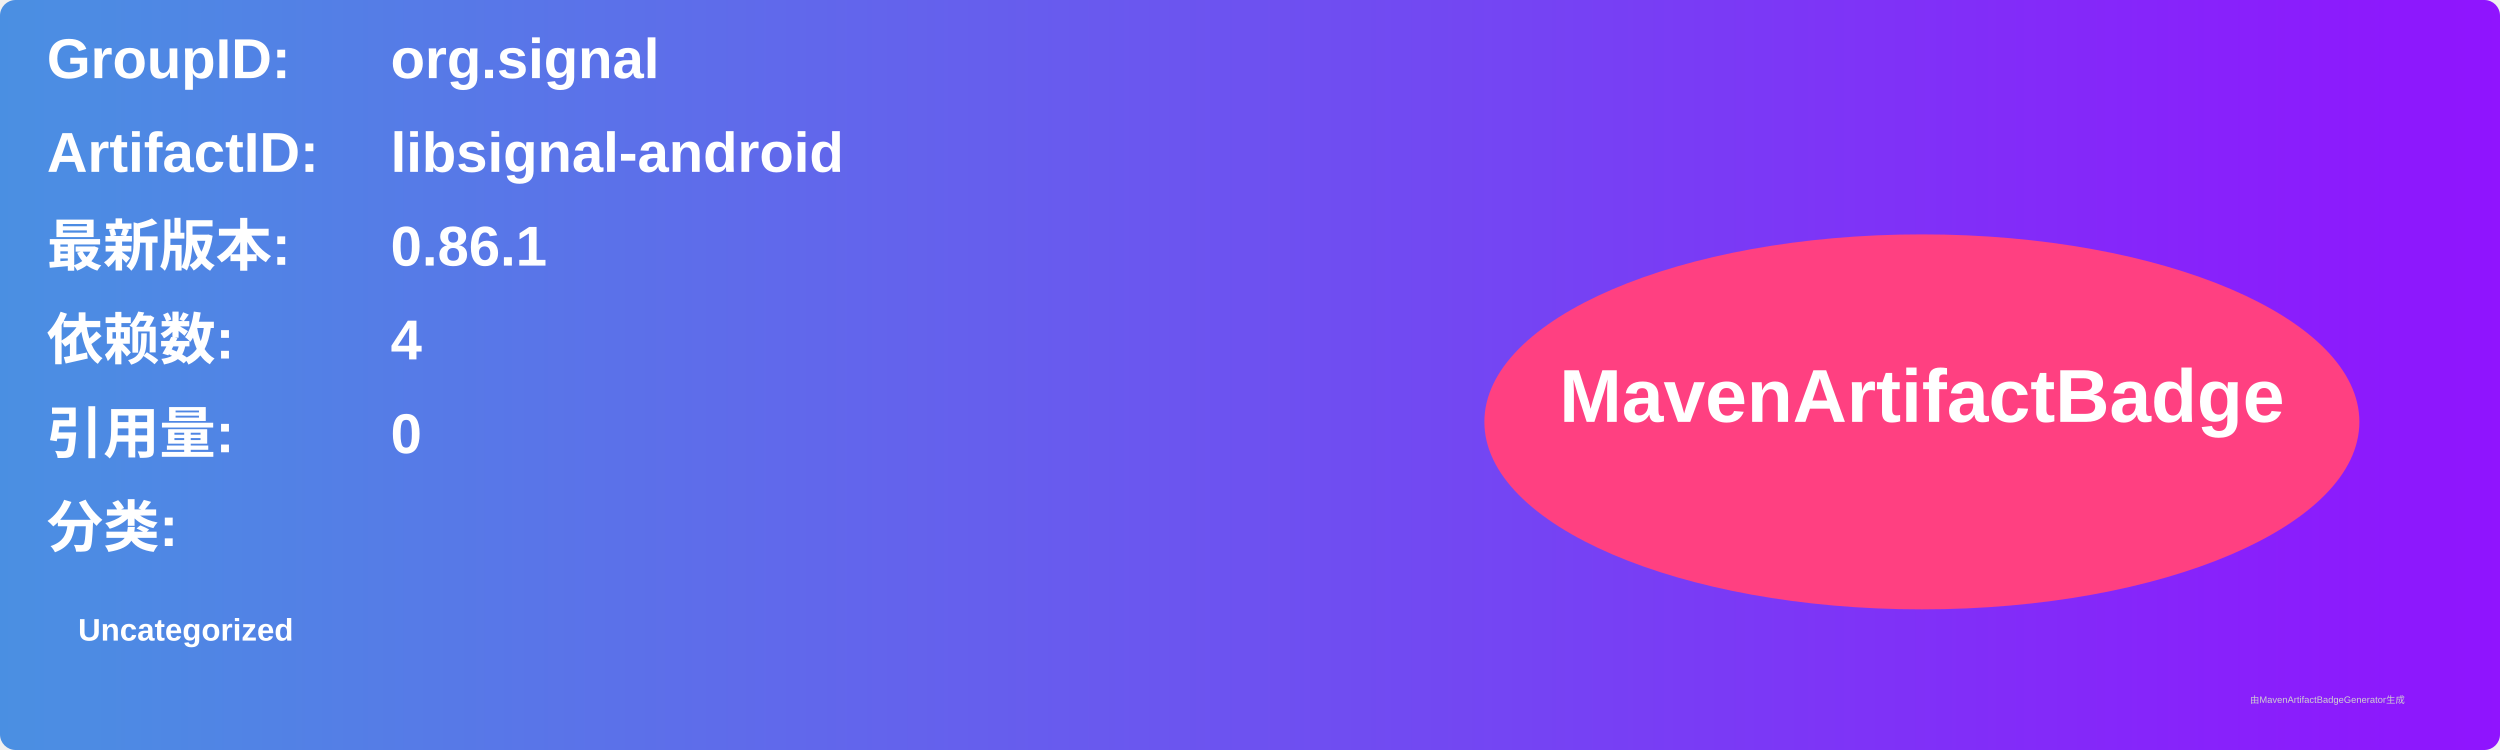
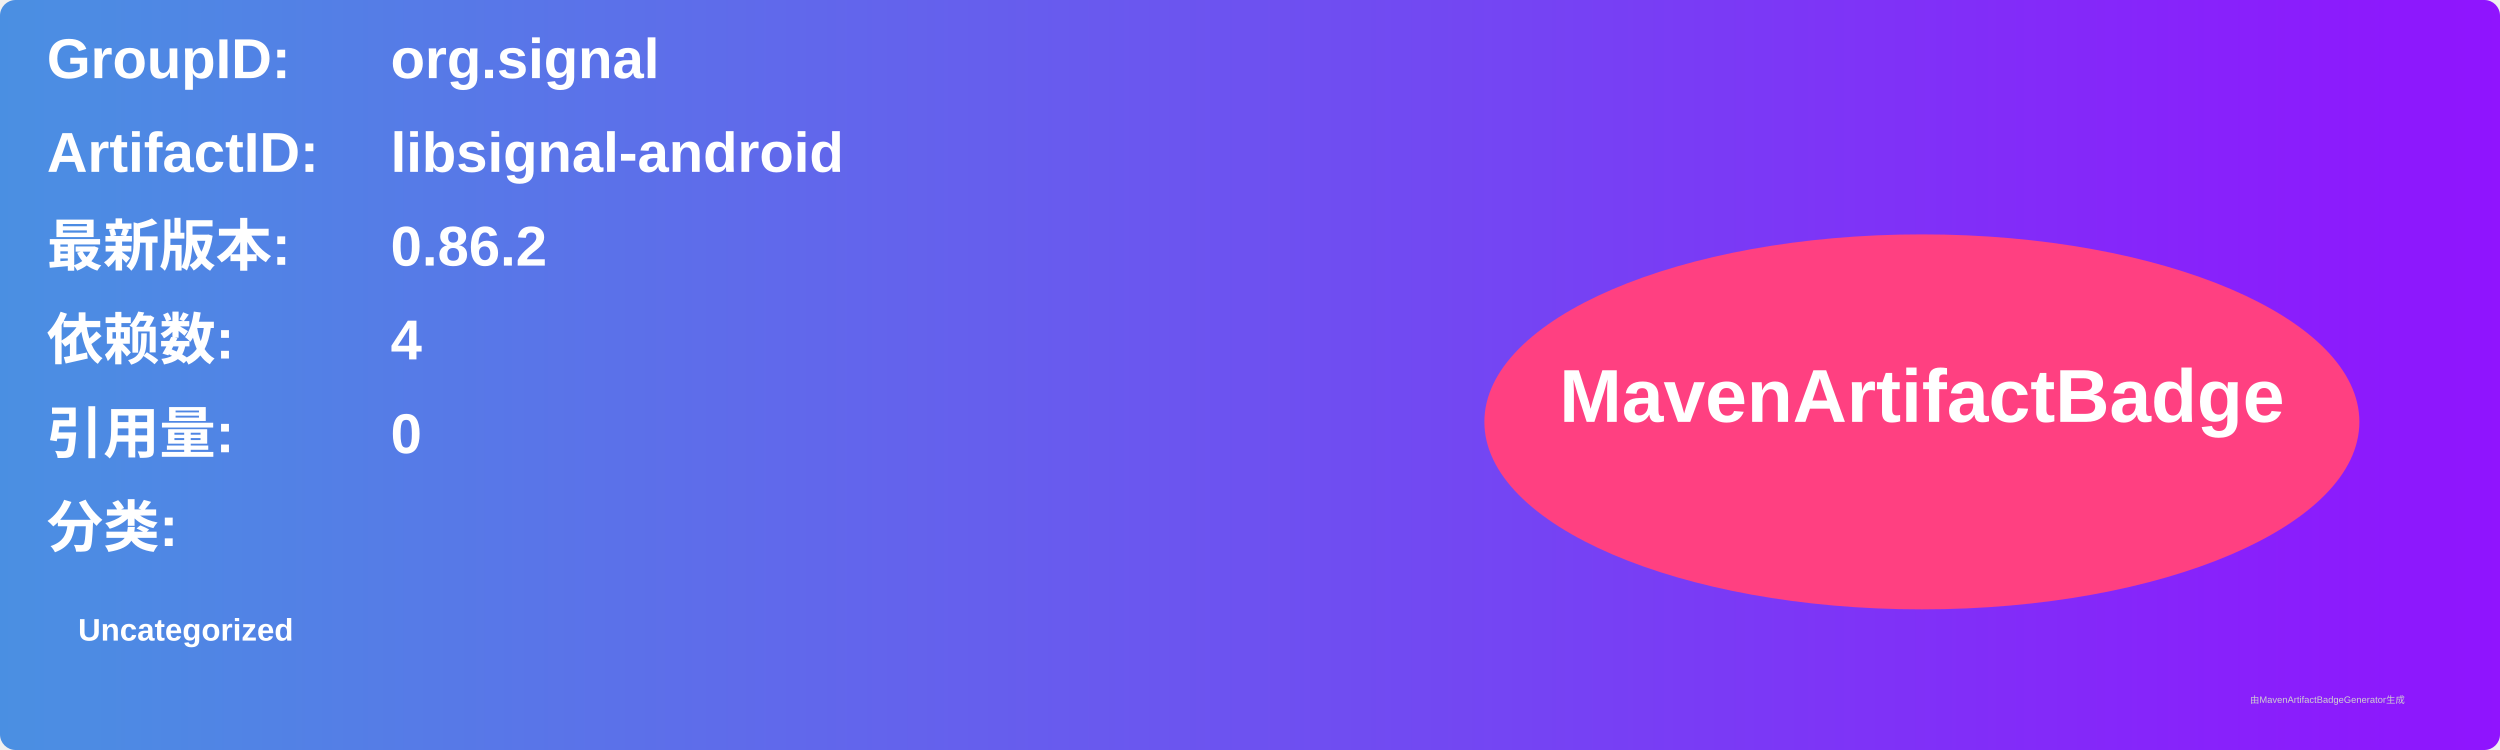
<svg xmlns="http://www.w3.org/2000/svg" width="800" height="240" viewBox="0 0 800 240">
  <linearGradient id="grad" x1="0%" y1="0%" x2="100%" y2="0%">
    <stop offset="0%" stop-color="#4a90e2" />
    <stop offset="100%" stop-color="#9013fe" />
  </linearGradient>
  <rect width="100%" height="100%" rx="5" ry="5" fill="url(#grad)" />
  <g transform="translate(15, 15)">
    <text x="0" y="10" font-family="Arial" font-size="18" fill="white" font-weight="bold" width="260">GroupID:</text>
    <text x="110" y="10" font-family="Arial" font-size="18" fill="white" font-weight="bold" width="460">org.signal</text>
    <text x="0" y="40" font-family="Arial" font-size="18" fill="white" font-weight="bold" width="260">ArtifactID:</text>
    <text x="110" y="40" font-family="Arial" font-size="18" fill="white" font-weight="bold" width="460">libsignal-android</text>
    <text x="0" y="70" font-family="Arial" font-size="18" fill="white" font-weight="bold">最新版本:</text>
    <text x="110" y="70" font-family="Arial" font-size="18" fill="white" font-weight="bold">
-       <tspan font-weight="bold">0.86.1</tspan>
+       <tspan font-weight="bold">0.86.2</tspan>
    </text>
    <text x="0" y="100" font-family="Arial" font-size="18" fill="white" font-weight="bold">依赖数: </text>
    <text x="110" y="100" font-family="Arial" font-size="18" fill="white">
      <tspan font-weight="bold">4</tspan>
    </text>
    <text x="0" y="130" font-family="Arial" font-size="18" fill="white" font-weight="bold">引用量: </text>
    <text x="110" y="130" font-family="Arial" font-size="18" fill="white">
      <tspan font-weight="bold">0</tspan>
    </text>
    <text x="0" y="160" font-family="Arial" font-size="18" fill="white" font-weight="bold">分类:</text>
    <text x="10" y="190" font-family="Arial" font-size="10" fill="white">
      <tspan font-weight="bold">Uncategorized</tspan>
    </text>
    <ellipse cx="600" cy="120" rx="140" ry="60" fill="#ff4081" />
    <text x="600" y="120" text-anchor="middle" font-family="Arial" font-size="24" fill="white" font-weight="bold">MavenArtifactBadge</text>
  </g>
  <text x="720" y="225" font-family="Arial" font-size="3" fill="#d0d0d0">由MavenArtifactBadgeGenerator生成</text>
</svg>
